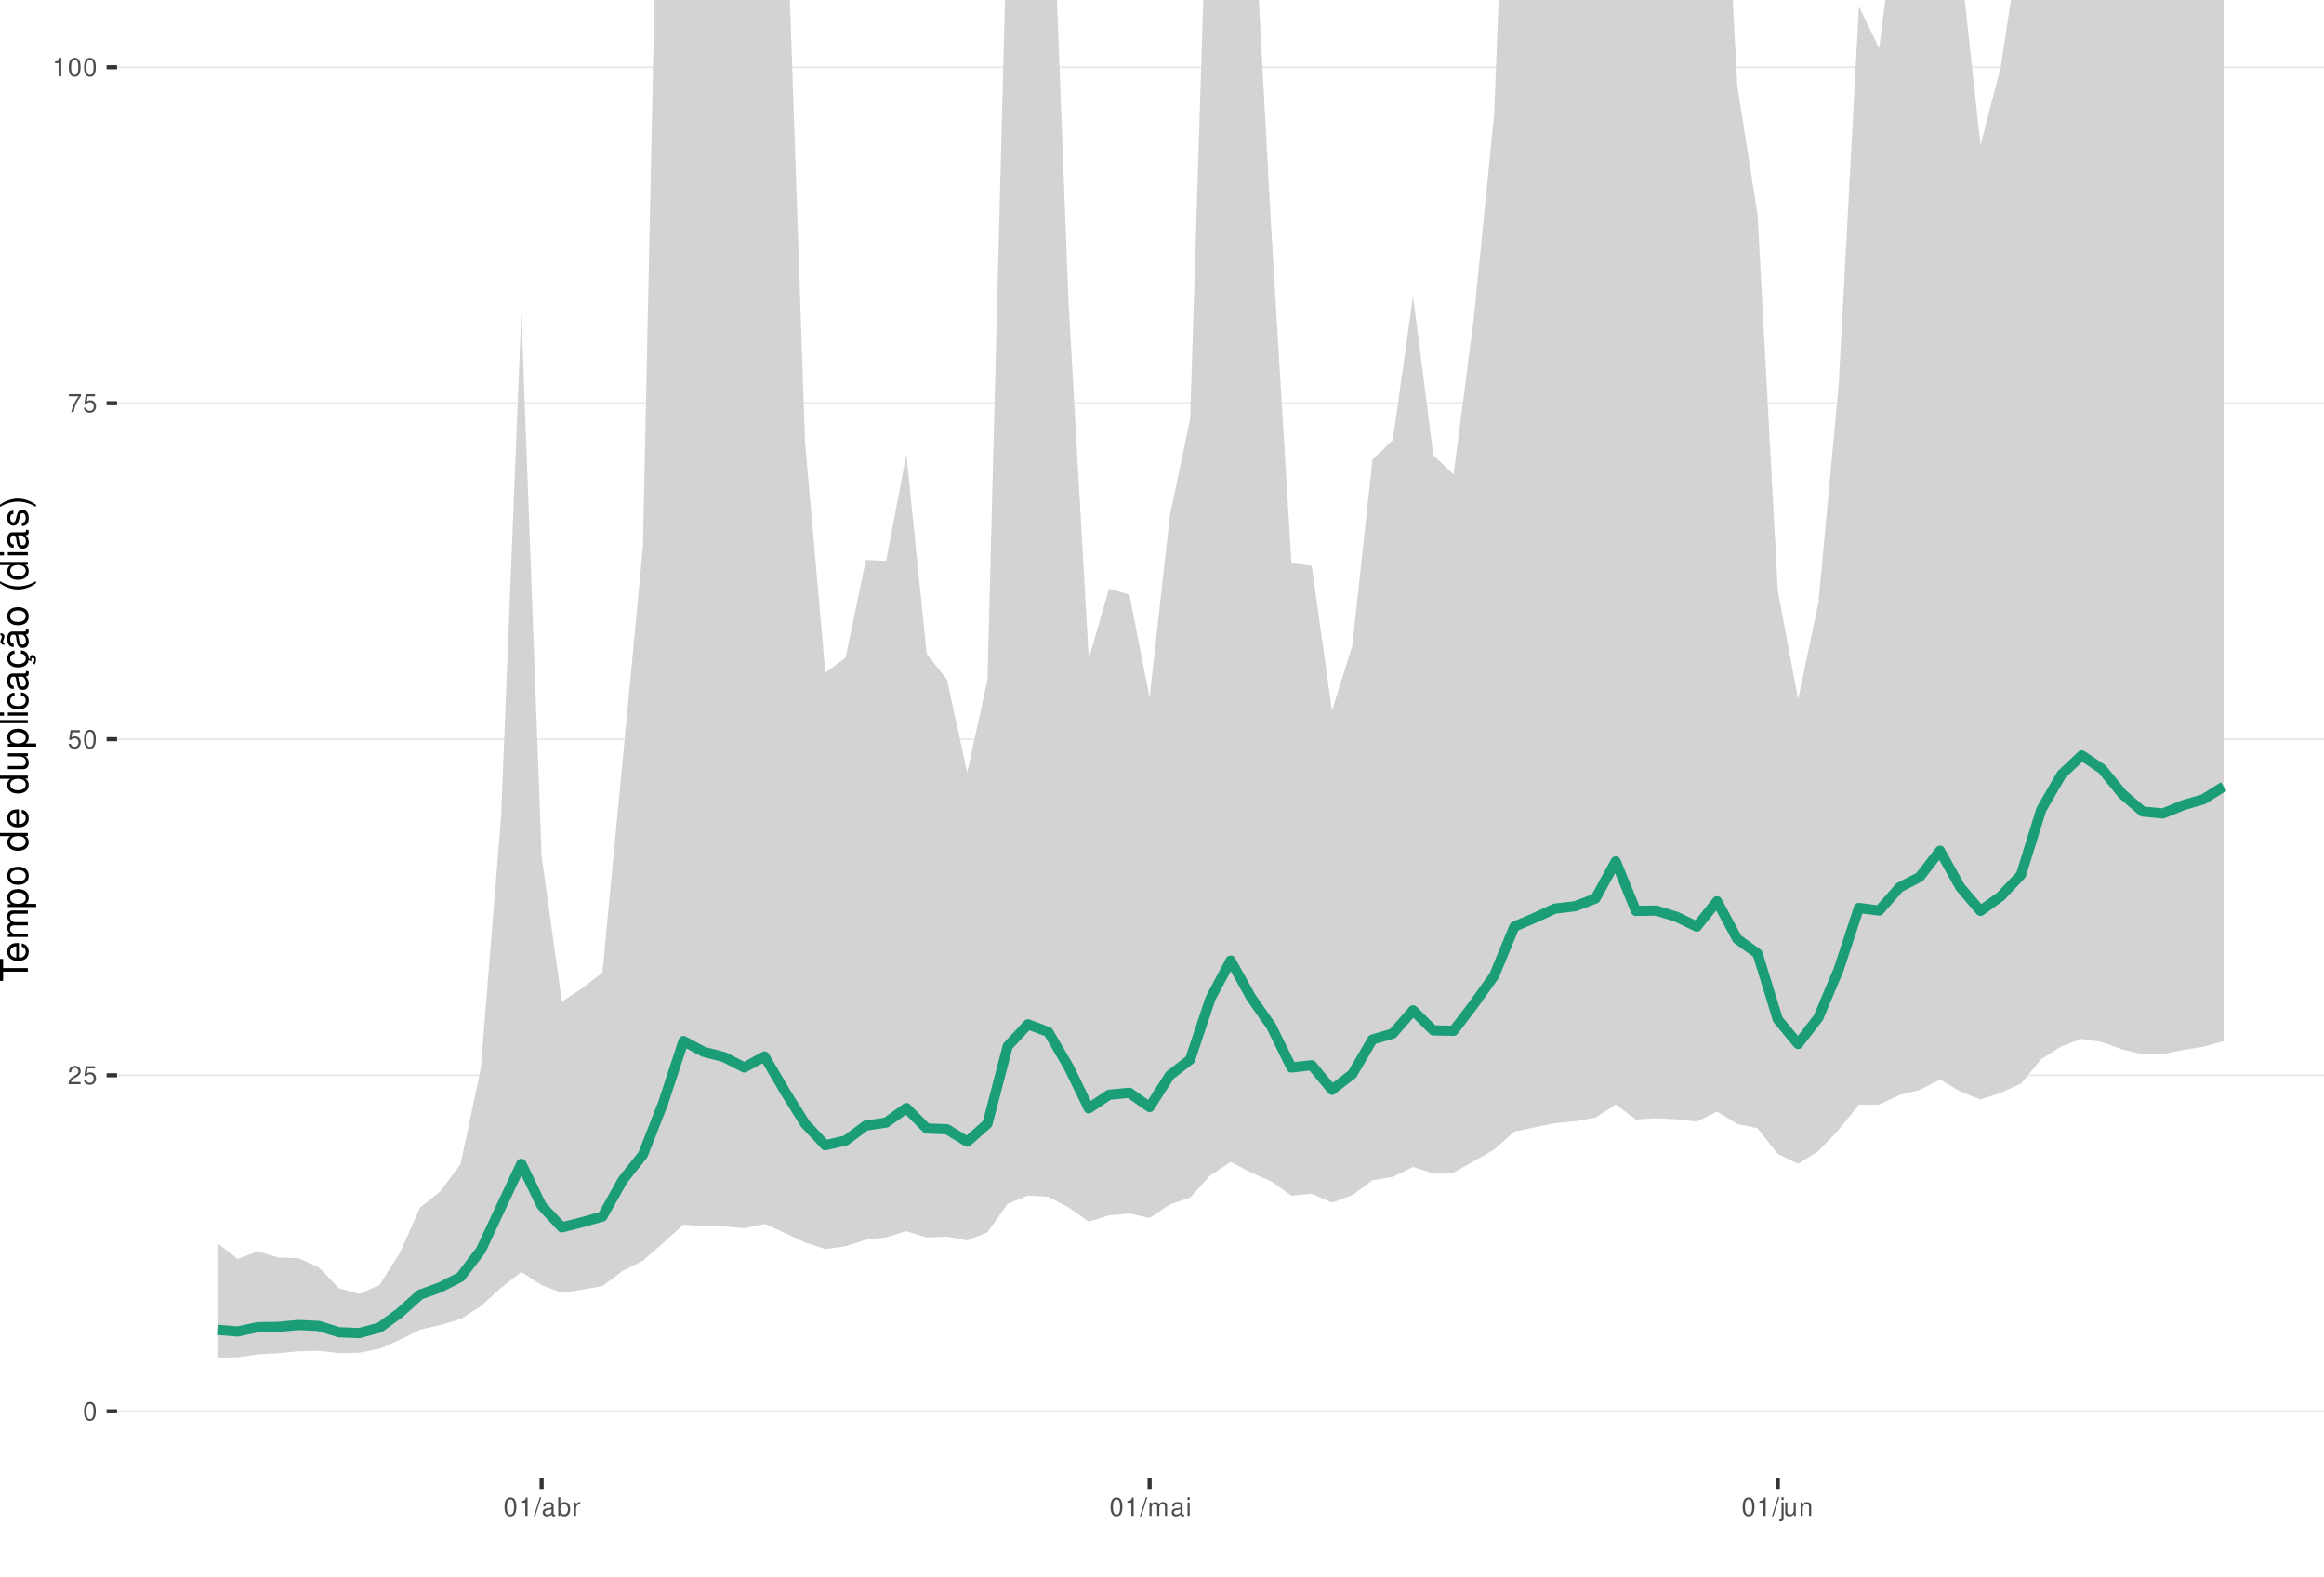
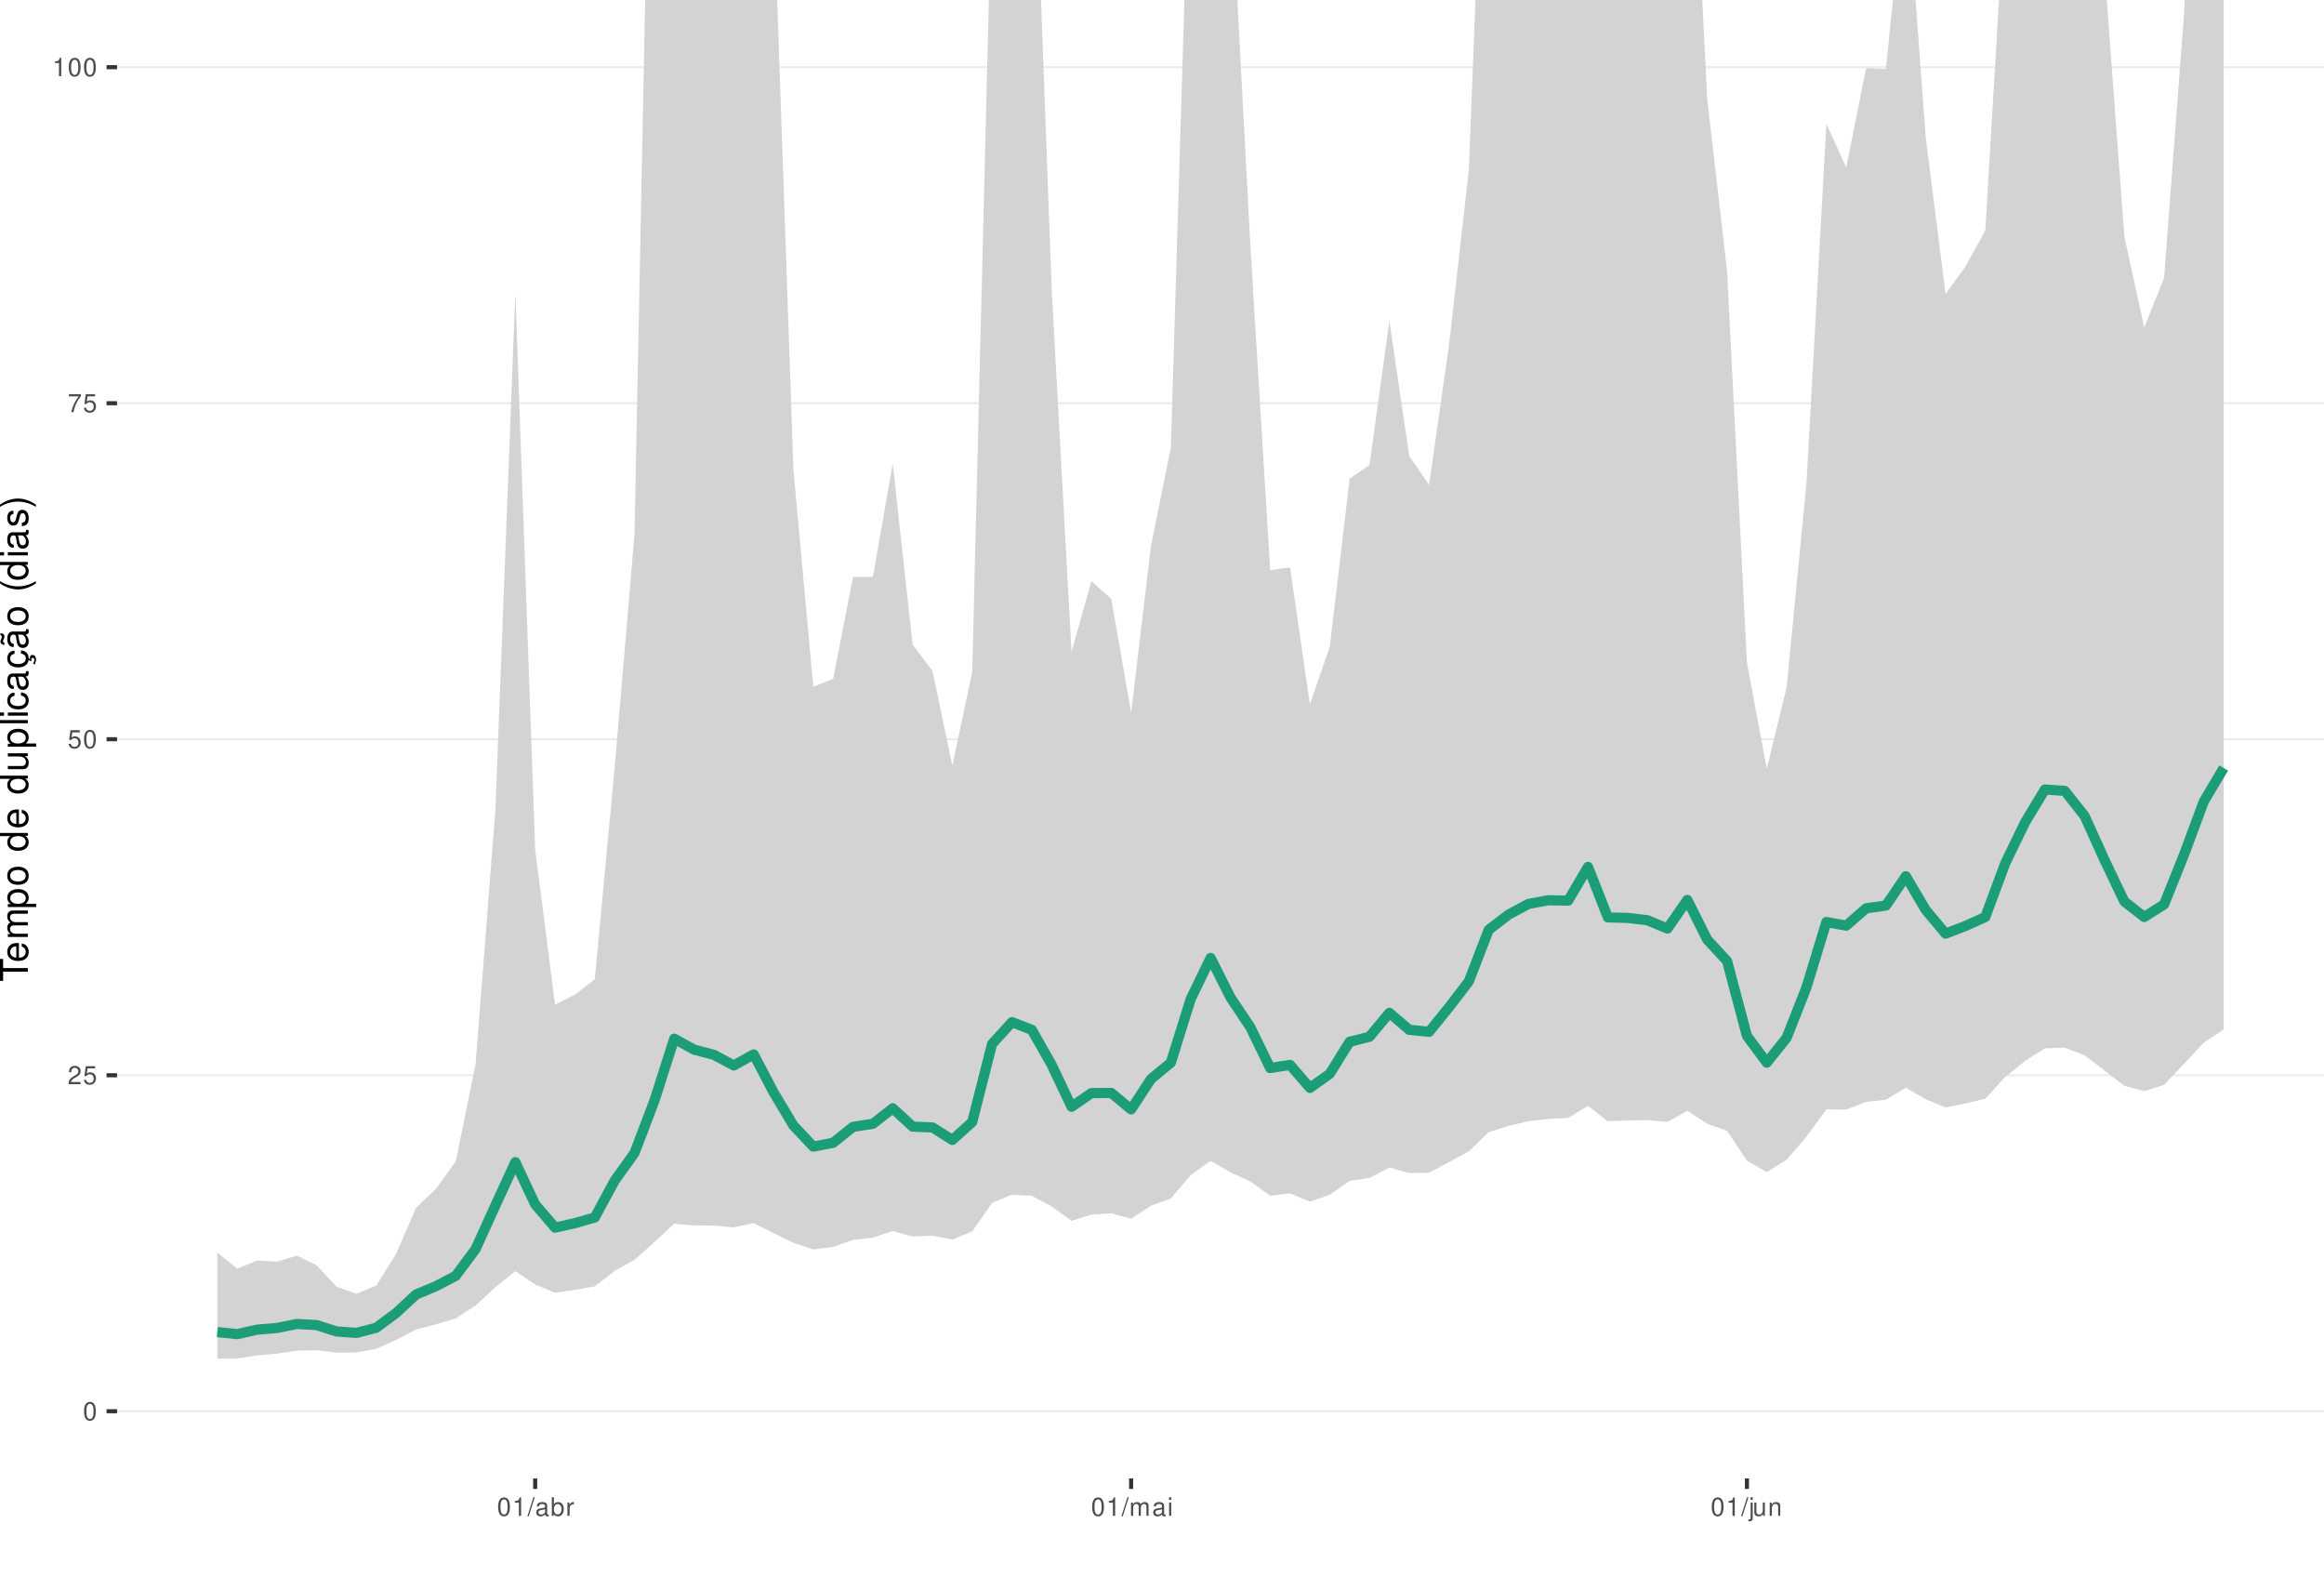
<svg xmlns="http://www.w3.org/2000/svg" xmlns:xlink="http://www.w3.org/1999/xlink" width="609pt" height="413pt" viewBox="0 0 609 413" version="1.1">
  <defs>
    <g>
      <symbol overflow="visible" id="glyph0-0">
        <path style="stroke:none;" d="" />
      </symbol>
      <symbol overflow="visible" id="glyph0-1">
        <path style="stroke:none;" d="M 1.828 -4.812 C 1.391 -4.812 0.984 -4.609 0.75 -4.281 C 0.438 -3.859 0.281 -3.219 0.281 -2.328 C 0.281 -0.703 0.812 0.156 1.828 0.156 C 2.828 0.156 3.375 -0.703 3.375 -2.297 C 3.375 -3.219 3.234 -3.844 2.922 -4.281 C 2.672 -4.625 2.281 -4.812 1.828 -4.812 Z M 1.828 -4.297 C 2.469 -4.297 2.781 -3.641 2.781 -2.344 C 2.781 -0.969 2.469 -0.328 1.812 -0.328 C 1.203 -0.328 0.891 -1 0.891 -2.328 C 0.891 -3.641 1.203 -4.297 1.828 -4.297 Z M 1.828 -4.297 " />
      </symbol>
      <symbol overflow="visible" id="glyph0-2">
        <path style="stroke:none;" d="M 3.375 -0.578 L 0.891 -0.578 C 0.938 -0.984 1.156 -1.234 1.734 -1.578 L 2.406 -1.953 C 3.062 -2.328 3.406 -2.812 3.406 -3.406 C 3.406 -3.812 3.234 -4.188 2.969 -4.438 C 2.688 -4.688 2.344 -4.812 1.891 -4.812 C 1.297 -4.812 0.844 -4.594 0.578 -4.188 C 0.422 -3.938 0.344 -3.641 0.328 -3.141 L 0.922 -3.141 C 0.938 -3.469 0.984 -3.672 1.062 -3.828 C 1.219 -4.125 1.516 -4.297 1.875 -4.297 C 2.406 -4.297 2.797 -3.906 2.797 -3.391 C 2.797 -3.016 2.578 -2.672 2.156 -2.438 L 1.547 -2.078 C 0.562 -1.516 0.281 -1.062 0.219 0 L 3.375 0 Z M 3.375 -0.578 " />
      </symbol>
      <symbol overflow="visible" id="glyph0-3">
        <path style="stroke:none;" d="M 3.172 -4.719 L 0.734 -4.719 L 0.375 -2.156 L 0.922 -2.156 C 1.188 -2.469 1.422 -2.594 1.797 -2.594 C 2.422 -2.594 2.812 -2.156 2.812 -1.453 C 2.812 -0.781 2.422 -0.359 1.781 -0.359 C 1.266 -0.359 0.953 -0.625 0.812 -1.156 L 0.234 -1.156 C 0.312 -0.766 0.375 -0.578 0.516 -0.406 C 0.781 -0.047 1.266 0.156 1.797 0.156 C 2.75 0.156 3.422 -0.547 3.422 -1.531 C 3.422 -2.469 2.797 -3.109 1.891 -3.109 C 1.562 -3.109 1.297 -3.016 1.016 -2.828 L 1.203 -4.141 L 3.172 -4.141 Z M 3.172 -4.719 " />
      </symbol>
      <symbol overflow="visible" id="glyph0-4">
        <path style="stroke:none;" d="M 3.469 -4.719 L 0.312 -4.719 L 0.312 -4.141 L 2.859 -4.141 C 1.734 -2.531 1.266 -1.547 0.922 0 L 1.547 0 C 1.797 -1.516 2.391 -2.812 3.469 -4.234 Z M 3.469 -4.719 " />
      </symbol>
      <symbol overflow="visible" id="glyph0-5">
        <path style="stroke:none;" d="M 1.719 -3.422 L 1.719 0 L 2.312 0 L 2.312 -4.812 L 1.922 -4.812 C 1.719 -4.078 1.578 -3.969 0.672 -3.859 L 0.672 -3.422 Z M 1.719 -3.422 " />
      </symbol>
      <symbol overflow="visible" id="glyph0-6">
        <path style="stroke:none;" d="M 1.531 -4.859 L -0.047 0.141 L 0.312 0.141 L 1.891 -4.859 Z M 1.531 -4.859 " />
      </symbol>
      <symbol overflow="visible" id="glyph0-7">
        <path style="stroke:none;" d="M 3.562 -0.328 C 3.5 -0.312 3.469 -0.312 3.438 -0.312 C 3.25 -0.312 3.141 -0.406 3.141 -0.578 L 3.141 -2.641 C 3.141 -3.25 2.688 -3.594 1.828 -3.594 C 1.312 -3.594 0.906 -3.438 0.672 -3.188 C 0.516 -3 0.453 -2.797 0.438 -2.453 L 0.984 -2.453 C 1.031 -2.875 1.297 -3.078 1.812 -3.078 C 2.312 -3.078 2.594 -2.891 2.594 -2.562 L 2.594 -2.406 C 2.578 -2.172 2.469 -2.078 2.016 -2.031 C 1.219 -1.922 1.109 -1.891 0.891 -1.812 C 0.484 -1.641 0.281 -1.328 0.281 -0.875 C 0.281 -0.25 0.719 0.156 1.422 0.156 C 1.859 0.156 2.219 0 2.609 -0.359 C 2.656 0 2.828 0.156 3.188 0.156 C 3.297 0.156 3.375 0.141 3.562 0.094 Z M 2.594 -1.094 C 2.594 -0.906 2.531 -0.797 2.375 -0.641 C 2.141 -0.438 1.875 -0.328 1.547 -0.328 C 1.109 -0.328 0.859 -0.547 0.859 -0.891 C 0.859 -1.266 1.094 -1.438 1.703 -1.531 C 2.297 -1.609 2.406 -1.641 2.594 -1.719 Z M 2.594 -1.094 " />
      </symbol>
      <symbol overflow="visible" id="glyph0-8">
        <path style="stroke:none;" d="M 0.359 -4.859 L 0.359 0 L 0.859 0 L 0.859 -0.453 C 1.125 -0.047 1.484 0.156 1.969 0.156 C 2.875 0.156 3.484 -0.594 3.484 -1.75 C 3.484 -2.891 2.922 -3.594 1.984 -3.594 C 1.516 -3.594 1.172 -3.406 0.906 -3.016 L 0.906 -4.859 Z M 1.891 -3.062 C 2.5 -3.062 2.906 -2.531 2.906 -1.703 C 2.906 -0.906 2.484 -0.359 1.891 -0.359 C 1.297 -0.359 0.906 -0.906 0.906 -1.719 C 0.906 -2.531 1.297 -3.062 1.891 -3.062 Z M 1.891 -3.062 " />
      </symbol>
      <symbol overflow="visible" id="glyph0-9">
        <path style="stroke:none;" d="M 0.453 -3.484 L 0.453 0 L 1.016 0 L 1.016 -1.812 C 1.031 -2.656 1.375 -3.016 2.141 -3 L 2.141 -3.562 C 2.047 -3.578 1.984 -3.594 1.922 -3.594 C 1.562 -3.594 1.297 -3.375 0.969 -2.859 L 0.969 -3.484 Z M 0.453 -3.484 " />
      </symbol>
      <symbol overflow="visible" id="glyph0-10">
        <path style="stroke:none;" d="M 0.469 -3.484 L 0.469 0 L 1.031 0 L 1.031 -2.188 C 1.031 -2.703 1.391 -3.109 1.844 -3.109 C 2.25 -3.109 2.484 -2.844 2.484 -2.406 L 2.484 0 L 3.047 0 L 3.047 -2.188 C 3.047 -2.703 3.422 -3.109 3.875 -3.109 C 4.266 -3.109 4.516 -2.844 4.516 -2.406 L 4.516 0 L 5.078 0 L 5.078 -2.609 C 5.078 -3.234 4.719 -3.594 4.062 -3.594 C 3.594 -3.594 3.312 -3.453 2.984 -3.062 C 2.781 -3.422 2.5 -3.594 2.047 -3.594 C 1.578 -3.594 1.266 -3.422 0.984 -3 L 0.984 -3.484 Z M 0.469 -3.484 " />
      </symbol>
      <symbol overflow="visible" id="glyph0-11">
        <path style="stroke:none;" d="M 1 -3.484 L 0.453 -3.484 L 0.453 0 L 1 0 Z M 1 -4.859 L 0.438 -4.859 L 0.438 -4.156 L 1 -4.156 Z M 1 -4.859 " />
      </symbol>
      <symbol overflow="visible" id="glyph0-12">
        <path style="stroke:none;" d="M 0.469 -3.484 L 0.469 0.5 C 0.469 0.859 0.359 0.969 0.016 0.969 C -0.031 0.969 -0.047 0.969 -0.125 0.953 L -0.125 1.438 C -0.047 1.438 -0.016 1.453 0.062 1.453 C 0.688 1.453 1.016 1.203 1.016 0.719 L 1.016 -3.484 Z M 1.016 -4.859 L 0.469 -4.859 L 0.469 -4.156 L 1.016 -4.156 Z M 1.016 -4.859 " />
      </symbol>
      <symbol overflow="visible" id="glyph0-13">
        <path style="stroke:none;" d="M 3.203 0 L 3.203 -3.484 L 2.656 -3.484 L 2.656 -1.516 C 2.656 -0.797 2.281 -0.328 1.703 -0.328 C 1.266 -0.328 0.984 -0.594 0.984 -1.016 L 0.984 -3.484 L 0.438 -3.484 L 0.438 -0.797 C 0.438 -0.219 0.859 0.156 1.547 0.156 C 2.062 0.156 2.391 -0.031 2.703 -0.484 L 2.703 0 Z M 3.203 0 " />
      </symbol>
      <symbol overflow="visible" id="glyph0-14">
        <path style="stroke:none;" d="M 0.469 -3.484 L 0.469 0 L 1.031 0 L 1.031 -1.922 C 1.031 -2.641 1.391 -3.109 1.969 -3.109 C 2.406 -3.109 2.688 -2.828 2.688 -2.422 L 2.688 0 L 3.234 0 L 3.234 -2.641 C 3.234 -3.219 2.812 -3.594 2.141 -3.594 C 1.625 -3.594 1.281 -3.391 0.984 -2.906 L 0.984 -3.484 Z M 0.469 -3.484 " />
      </symbol>
      <symbol overflow="visible" id="glyph1-0">
        <path style="stroke:none;" d="" />
      </symbol>
      <symbol overflow="visible" id="glyph1-1">
        <path style="stroke:none;" d="M -6.469 -3.547 L -6.469 -5.938 L -7.297 -5.938 L -7.297 -0.203 L -6.469 -0.203 L -6.469 -2.609 L 0 -2.609 L 0 -3.547 Z M -6.469 -3.547 " />
      </symbol>
      <symbol overflow="visible" id="glyph1-2">
        <path style="stroke:none;" d="M -2.344 -5.125 C -3.141 -5.125 -3.625 -5.062 -4.016 -4.922 C -4.875 -4.578 -5.391 -3.781 -5.391 -2.797 C -5.391 -1.344 -4.281 -0.406 -2.547 -0.406 C -0.812 -0.406 0.234 -1.297 0.234 -2.781 C 0.234 -3.984 -0.453 -4.812 -1.594 -5.016 L -1.594 -4.188 C -0.906 -3.953 -0.547 -3.484 -0.547 -2.812 C -0.547 -2.281 -0.781 -1.828 -1.219 -1.547 C -1.516 -1.344 -1.812 -1.281 -2.344 -1.266 Z M -3.016 -1.297 C -3.984 -1.359 -4.625 -1.953 -4.625 -2.797 C -4.625 -3.641 -3.953 -4.234 -3.016 -4.234 Z M -3.016 -1.297 " />
      </symbol>
      <symbol overflow="visible" id="glyph1-3">
        <path style="stroke:none;" d="M -5.234 -0.703 L 0 -0.703 L 0 -1.547 L -3.297 -1.547 C -4.047 -1.547 -4.656 -2.094 -4.656 -2.766 C -4.656 -3.391 -4.281 -3.734 -3.609 -3.734 L 0 -3.734 L 0 -4.578 L -3.297 -4.578 C -4.047 -4.578 -4.656 -5.125 -4.656 -5.812 C -4.656 -6.422 -4.266 -6.781 -3.609 -6.781 L 0 -6.781 L 0 -7.625 L -3.938 -7.625 C -4.875 -7.625 -5.391 -7.078 -5.391 -6.094 C -5.391 -5.406 -5.188 -4.984 -4.594 -4.484 C -5.156 -4.188 -5.391 -3.766 -5.391 -3.078 C -5.391 -2.375 -5.125 -1.906 -4.5 -1.469 L -5.234 -1.469 Z M -5.234 -0.703 " />
      </symbol>
      <symbol overflow="visible" id="glyph1-4">
        <path style="stroke:none;" d="M 2.188 -0.547 L 2.188 -1.375 L -0.547 -1.375 C -0.016 -1.812 0.234 -2.312 0.234 -2.984 C 0.234 -4.344 -0.859 -5.234 -2.531 -5.234 C -4.297 -5.234 -5.391 -4.375 -5.391 -2.984 C -5.391 -2.266 -5.062 -1.703 -4.453 -1.312 L -5.234 -1.312 L -5.234 -0.547 Z M -4.609 -2.844 C -4.609 -3.766 -3.797 -4.359 -2.547 -4.359 C -1.359 -4.359 -0.547 -3.75 -0.547 -2.844 C -0.547 -1.953 -1.344 -1.375 -2.578 -1.375 C -3.812 -1.375 -4.609 -1.953 -4.609 -2.844 Z M -4.609 -2.844 " />
      </symbol>
      <symbol overflow="visible" id="glyph1-5">
        <path style="stroke:none;" d="M -5.391 -2.719 C -5.391 -1.234 -4.344 -0.359 -2.578 -0.359 C -0.812 -0.359 0.234 -1.234 0.234 -2.734 C 0.234 -4.203 -0.812 -5.094 -2.547 -5.094 C -4.359 -5.094 -5.391 -4.234 -5.391 -2.719 Z M -4.625 -2.734 C -4.625 -3.672 -3.844 -4.234 -2.547 -4.234 C -1.312 -4.234 -0.547 -3.656 -0.547 -2.734 C -0.547 -1.797 -1.312 -1.234 -2.578 -1.234 C -3.844 -1.234 -4.625 -1.797 -4.625 -2.734 Z M -4.625 -2.734 " />
      </symbol>
      <symbol overflow="visible" id="glyph1-6">
        <path style="stroke:none;" d="" />
      </symbol>
      <symbol overflow="visible" id="glyph1-7">
        <path style="stroke:none;" d="M -7.297 -4.953 L -7.297 -4.125 L -4.578 -4.125 C -5.109 -3.766 -5.391 -3.203 -5.391 -2.516 C -5.391 -1.156 -4.297 -0.266 -2.625 -0.266 C -0.859 -0.266 0.234 -1.125 0.234 -2.547 C 0.234 -3.266 -0.047 -3.766 -0.688 -4.203 L 0 -4.203 L 0 -4.953 Z M -4.609 -2.656 C -4.609 -3.547 -3.812 -4.125 -2.562 -4.125 C -1.344 -4.125 -0.547 -3.547 -0.547 -2.656 C -0.547 -1.734 -1.359 -1.125 -2.578 -1.125 C -3.797 -1.125 -4.609 -1.734 -4.609 -2.656 Z M -4.609 -2.656 " />
      </symbol>
      <symbol overflow="visible" id="glyph1-8">
        <path style="stroke:none;" d="M 0 -4.812 L -5.234 -4.812 L -5.234 -3.984 L -2.266 -3.984 C -1.203 -3.984 -0.5 -3.438 -0.5 -2.562 C -0.5 -1.906 -0.906 -1.484 -1.531 -1.484 L -5.234 -1.484 L -5.234 -0.656 L -1.203 -0.656 C -0.328 -0.656 0.234 -1.297 0.234 -2.312 C 0.234 -3.094 -0.047 -3.578 -0.734 -4.062 L 0 -4.062 Z M 0 -4.812 " />
      </symbol>
      <symbol overflow="visible" id="glyph1-9">
        <path style="stroke:none;" d="M -7.297 -1.516 L -7.297 -0.688 L 0 -0.688 L 0 -1.516 Z M -7.297 -1.516 " />
      </symbol>
      <symbol overflow="visible" id="glyph1-10">
        <path style="stroke:none;" d="M -5.234 -1.5 L -5.234 -0.672 L 0 -0.672 L 0 -1.5 Z M -7.297 -1.5 L -7.297 -0.656 L -6.234 -0.656 L -6.234 -1.5 Z M -7.297 -1.5 " />
      </symbol>
      <symbol overflow="visible" id="glyph1-11">
        <path style="stroke:none;" d="M -3.484 -4.703 C -3.984 -4.672 -4.312 -4.562 -4.609 -4.359 C -5.094 -4 -5.391 -3.375 -5.391 -2.641 C -5.391 -1.219 -4.266 -0.312 -2.531 -0.312 C -0.844 -0.312 0.234 -1.203 0.234 -2.625 C 0.234 -3.875 -0.516 -4.672 -1.797 -4.766 L -1.797 -3.938 C -0.953 -3.797 -0.547 -3.359 -0.547 -2.656 C -0.547 -1.734 -1.297 -1.188 -2.531 -1.188 C -3.844 -1.188 -4.625 -1.719 -4.625 -2.625 C -4.625 -3.328 -4.203 -3.766 -3.484 -3.875 Z M -3.484 -4.703 " />
      </symbol>
      <symbol overflow="visible" id="glyph1-12">
        <path style="stroke:none;" d="M -0.484 -5.344 C -0.469 -5.266 -0.469 -5.219 -0.469 -5.172 C -0.469 -4.875 -0.625 -4.719 -0.875 -4.719 L -3.953 -4.719 C -4.891 -4.719 -5.391 -4.047 -5.391 -2.75 C -5.391 -1.984 -5.172 -1.375 -4.781 -1.016 C -4.516 -0.766 -4.203 -0.672 -3.688 -0.656 L -3.688 -1.484 C -4.328 -1.562 -4.625 -1.938 -4.625 -2.719 C -4.625 -3.484 -4.344 -3.891 -3.844 -3.891 L -3.625 -3.891 C -3.266 -3.875 -3.125 -3.703 -3.047 -3.016 C -2.891 -1.844 -2.844 -1.656 -2.719 -1.344 C -2.453 -0.734 -2 -0.422 -1.312 -0.422 C -0.375 -0.422 0.234 -1.078 0.234 -2.141 C 0.234 -2.797 0 -3.328 -0.547 -3.922 C 0 -3.984 0.234 -4.234 0.234 -4.781 C 0.234 -4.953 0.203 -5.062 0.141 -5.344 Z M -1.656 -3.891 C -1.375 -3.891 -1.203 -3.812 -0.969 -3.562 C -0.656 -3.219 -0.5 -2.812 -0.5 -2.312 C -0.5 -1.672 -0.812 -1.297 -1.344 -1.297 C -1.891 -1.297 -2.172 -1.656 -2.297 -2.547 C -2.422 -3.438 -2.453 -3.609 -2.594 -3.891 Z M -1.656 -3.891 " />
      </symbol>
      <symbol overflow="visible" id="glyph1-13">
        <path style="stroke:none;" d="M 0.234 -2.641 C 0.234 -3.875 -0.547 -4.703 -1.797 -4.766 L -1.797 -3.938 C -0.953 -3.797 -0.531 -3.359 -0.531 -2.656 C -0.531 -1.734 -1.281 -1.188 -2.516 -1.188 C -3.844 -1.188 -4.625 -1.719 -4.625 -2.625 C -4.625 -3.328 -4.203 -3.766 -3.484 -3.875 L -3.484 -4.703 C -3.984 -4.672 -4.312 -4.562 -4.609 -4.359 C -5.094 -4 -5.391 -3.375 -5.391 -2.641 C -5.391 -1.219 -4.266 -0.312 -2.531 -0.312 C -1.469 -0.312 -0.625 -0.672 -0.156 -1.312 C 0.047 -1.594 0.125 -1.812 0.203 -2.25 L 0.922 -1.938 L 0.984 -2.062 C 0.938 -2.188 0.906 -2.25 0.906 -2.375 C 0.906 -2.656 1.047 -2.828 1.281 -2.828 C 1.547 -2.828 1.734 -2.594 1.734 -2.297 C 1.734 -2.031 1.672 -1.844 1.438 -1.406 L 1.406 -1.312 L 1.812 -1.094 C 2.078 -1.75 2.141 -1.953 2.141 -2.344 C 2.141 -3.109 1.781 -3.578 1.203 -3.578 C 0.781 -3.578 0.547 -3.297 0.547 -2.797 C 0.547 -2.703 0.547 -2.641 0.562 -2.516 Z M 0.234 -2.641 " />
      </symbol>
      <symbol overflow="visible" id="glyph1-14">
        <path style="stroke:none;" d="M -0.484 -5.344 C -0.469 -5.266 -0.469 -5.219 -0.469 -5.172 C -0.469 -4.875 -0.625 -4.719 -0.875 -4.719 L -3.953 -4.719 C -4.891 -4.719 -5.391 -4.047 -5.391 -2.75 C -5.391 -1.984 -5.172 -1.375 -4.781 -1.016 C -4.516 -0.766 -4.203 -0.672 -3.688 -0.656 L -3.688 -1.484 C -4.328 -1.562 -4.625 -1.938 -4.625 -2.719 C -4.625 -3.484 -4.344 -3.891 -3.844 -3.891 L -3.625 -3.891 C -3.266 -3.875 -3.125 -3.703 -3.047 -3.016 C -2.891 -1.844 -2.844 -1.656 -2.719 -1.344 C -2.453 -0.734 -2 -0.422 -1.312 -0.422 C -0.375 -0.422 0.234 -1.078 0.234 -2.141 C 0.234 -2.797 0 -3.328 -0.547 -3.922 C 0 -3.984 0.234 -4.234 0.234 -4.781 C 0.234 -4.953 0.203 -5.062 0.141 -5.344 Z M -1.656 -3.891 C -1.375 -3.891 -1.203 -3.812 -0.969 -3.562 C -0.656 -3.219 -0.5 -2.812 -0.5 -2.312 C -0.5 -1.672 -0.812 -1.297 -1.344 -1.297 C -1.891 -1.297 -2.172 -1.656 -2.297 -2.547 C -2.422 -3.438 -2.453 -3.609 -2.594 -3.891 Z M -7.172 -3.75 C -6.922 -3.672 -6.812 -3.547 -6.812 -3.375 C -6.812 -3.25 -6.875 -2.984 -6.984 -2.734 C -7.156 -2.312 -7.172 -2.25 -7.172 -2.047 C -7.172 -1.594 -6.797 -1.297 -6.141 -1.188 L -6.141 -1.766 C -6.375 -1.812 -6.5 -1.938 -6.5 -2.094 C -6.5 -2.203 -6.469 -2.344 -6.375 -2.578 C -6.156 -3.156 -6.125 -3.234 -6.125 -3.438 C -6.125 -3.922 -6.484 -4.219 -7.172 -4.312 Z M -7.172 -3.75 " />
      </symbol>
      <symbol overflow="visible" id="glyph1-15">
        <path style="stroke:none;" d="M -7.297 -2.359 C -5.984 -1.359 -4.156 -0.734 -2.594 -0.734 C -1.016 -0.734 0.812 -1.359 2.125 -2.359 L 2.125 -2.906 C 0.688 -2.031 -0.984 -1.547 -2.594 -1.547 C -4.188 -1.547 -5.875 -2.031 -7.297 -2.906 Z M -7.297 -2.359 " />
      </symbol>
      <symbol overflow="visible" id="glyph1-16">
        <path style="stroke:none;" d="M -3.781 -4.375 C -4.812 -4.375 -5.391 -3.688 -5.391 -2.484 C -5.391 -1.266 -4.766 -0.469 -3.797 -0.469 C -2.969 -0.469 -2.578 -0.891 -2.281 -2.125 L -2.094 -2.906 C -1.953 -3.484 -1.734 -3.719 -1.375 -3.719 C -0.875 -3.719 -0.547 -3.234 -0.547 -2.5 C -0.547 -2.047 -0.672 -1.672 -0.891 -1.453 C -1.047 -1.328 -1.188 -1.266 -1.562 -1.219 L -1.562 -0.344 C -0.344 -0.375 0.234 -1.062 0.234 -2.438 C 0.234 -3.75 -0.422 -4.594 -1.438 -4.594 C -2.203 -4.594 -2.641 -4.156 -2.891 -3.109 L -3.078 -2.312 C -3.234 -1.625 -3.453 -1.344 -3.828 -1.344 C -4.312 -1.344 -4.625 -1.766 -4.625 -2.453 C -4.625 -3.125 -4.328 -3.484 -3.781 -3.5 Z M -3.781 -4.375 " />
      </symbol>
      <symbol overflow="visible" id="glyph1-17">
        <path style="stroke:none;" d="M 2.125 -0.938 C 0.812 -1.938 -1.016 -2.562 -2.578 -2.562 C -4.156 -2.562 -5.984 -1.938 -7.297 -0.938 L -7.297 -0.375 C -5.859 -1.266 -4.188 -1.75 -2.578 -1.75 C -0.984 -1.75 0.703 -1.266 2.125 -0.375 Z M 2.125 -0.938 " />
      </symbol>
    </g>
    <clipPath id="clip1">
      <path d="M 30.672 0 L 609 0 L 609 387.328 L 30.672 387.328 Z M 30.672 0 " />
    </clipPath>
    <clipPath id="clip2">
      <path d="M 30.672 369 L 609 369 L 609 370 L 30.672 370 Z M 30.672 369 " />
    </clipPath>
    <clipPath id="clip3">
      <path d="M 30.672 281 L 609 281 L 609 282 L 30.672 282 Z M 30.672 281 " />
    </clipPath>
    <clipPath id="clip4">
      <path d="M 30.672 193 L 609 193 L 609 194 L 30.672 194 Z M 30.672 193 " />
    </clipPath>
    <clipPath id="clip5">
      <path d="M 30.672 105 L 609 105 L 609 106 L 30.672 106 Z M 30.672 105 " />
    </clipPath>
    <clipPath id="clip6">
      <path d="M 30.672 17 L 609 17 L 609 18 L 30.672 18 Z M 30.672 17 " />
    </clipPath>
  </defs>
  <g id="surface36">
    <rect x="0" y="0" width="609" height="413" style="fill:rgb(100%,100%,100%);fill-opacity:1;stroke:none;" />
    <rect x="0" y="0" width="609" height="413" style="fill:rgb(100%,100%,100%);fill-opacity:1;stroke:none;" />
    <path style="fill:none;stroke-width:1.067;stroke-linecap:round;stroke-linejoin:round;stroke:rgb(100%,100%,100%);stroke-opacity:1;stroke-miterlimit:10;" d="M 0 413 L 609 413 L 609 0 L 0 0 Z M 0 413 " />
    <g clip-path="url(#clip1)" clip-rule="nonzero">
      <path style=" stroke:none;fill-rule:nonzero;fill:rgb(100%,100%,100%);fill-opacity:1;" d="M 30.672 387.328 L 609 387.328 L 609 0 L 30.672 0 Z M 30.672 387.328 " />
    </g>
    <g clip-path="url(#clip2)" clip-rule="nonzero">
      <path style="fill:none;stroke-width:0.533;stroke-linecap:butt;stroke-linejoin:round;stroke:rgb(92.157%,92.157%,92.157%);stroke-opacity:1;stroke-miterlimit:10;" d="M 30.672 369.723 L 609 369.723 " />
    </g>
    <g clip-path="url(#clip3)" clip-rule="nonzero">
      <path style="fill:none;stroke-width:0.533;stroke-linecap:butt;stroke-linejoin:round;stroke:rgb(92.157%,92.157%,92.157%);stroke-opacity:1;stroke-miterlimit:10;" d="M 30.672 281.695 L 609 281.695 " />
    </g>
    <g clip-path="url(#clip4)" clip-rule="nonzero">
      <path style="fill:none;stroke-width:0.533;stroke-linecap:butt;stroke-linejoin:round;stroke:rgb(92.157%,92.157%,92.157%);stroke-opacity:1;stroke-miterlimit:10;" d="M 30.672 193.664 L 609 193.664 " />
    </g>
    <g clip-path="url(#clip5)" clip-rule="nonzero">
      <path style="fill:none;stroke-width:0.533;stroke-linecap:butt;stroke-linejoin:round;stroke:rgb(92.157%,92.157%,92.157%);stroke-opacity:1;stroke-miterlimit:10;" d="M 30.672 105.637 L 609 105.637 " />
    </g>
    <g clip-path="url(#clip6)" clip-rule="nonzero">
      <path style="fill:none;stroke-width:0.533;stroke-linecap:butt;stroke-linejoin:round;stroke:rgb(92.157%,92.157%,92.157%);stroke-opacity:1;stroke-miterlimit:10;" d="M 30.672 17.605 L 609 17.605 " />
    </g>
-     <path style=" stroke:none;fill-rule:nonzero;fill:rgb(82.745%,82.745%,82.745%);fill-opacity:1;" d="M 56.957 325.688 L 62.27 329.797 L 67.582 327.828 L 72.891 329.445 L 78.203 329.617 L 83.512 332.004 L 88.824 337.48 L 94.133 338.977 L 99.445 336.66 L 104.754 328.277 L 110.066 316.352 L 115.375 312.152 L 120.688 304.977 L 125.996 279.844 L 131.309 213.918 L 136.617 81.754 L 141.93 224.332 L 147.238 262.422 L 152.551 258.875 L 157.859 254.82 L 163.172 199.074 L 168.48 143.27 L 171.488 0 L 206.992 0 L 210.969 116 L 216.277 176.207 L 221.59 172.289 L 226.898 146.699 L 232.211 146.945 L 237.52 119.027 L 242.832 171.309 L 248.141 178.023 L 253.453 202.367 L 258.762 178.102 L 263.348 0 L 276.969 0 L 280.004 79.078 L 285.316 172.582 L 290.629 154.238 L 295.938 155.762 L 301.25 182.684 L 306.559 135.094 L 311.871 109.77 L 315.316 0 L 329.867 0 L 333.113 59.672 L 338.422 147.535 L 343.734 148.223 L 349.043 186.203 L 354.355 169.246 L 359.664 120.406 L 364.977 115.281 L 370.285 77.484 L 375.598 119.242 L 380.906 124.324 L 386.219 83.219 L 391.527 29.914 L 392.715 0 L 454.074 0 L 455.258 22.484 L 460.566 56.246 L 465.879 154.816 L 471.188 183.164 L 476.5 158.031 L 481.809 101.074 L 487.121 1.637 L 492.43 12.664 L 494.039 0 L 514.852 0 L 518.984 37.973 L 524.297 17.555 L 526.953 0 L 582.711 0 L 582.711 272.742 L 577.402 274.215 L 572.09 275.062 L 566.781 276.129 L 561.469 276.234 L 556.16 274.934 L 550.848 273.027 L 545.539 272.16 L 540.227 274.094 L 534.918 277.473 L 529.605 283.887 L 524.297 286.293 L 518.984 288.047 L 513.676 285.965 L 508.363 282.82 L 503.051 285.566 L 497.742 286.863 L 492.43 289.379 L 487.121 289.41 L 481.809 295.996 L 476.5 301.578 L 471.188 304.902 L 465.879 302.316 L 460.566 295.602 L 455.258 294.461 L 449.945 291.215 L 444.637 293.844 L 439.324 293.238 L 434.016 292.965 L 428.703 293.285 L 423.395 289.371 L 418.082 292.789 L 412.773 293.75 L 407.461 294.242 L 402.152 295.348 L 396.84 296.422 L 391.527 301.18 L 386.219 304.215 L 380.906 307.191 L 375.598 307.43 L 370.285 305.703 L 364.977 308.324 L 359.664 309.207 L 354.355 313.113 L 349.043 315.078 L 343.734 312.742 L 338.422 313.254 L 333.113 309.484 L 327.801 307.172 L 322.492 304.41 L 317.18 307.902 L 311.871 313.746 L 306.559 315.555 L 301.25 319.094 L 295.938 317.91 L 290.629 318.391 L 285.316 320.059 L 280.004 316.301 L 274.695 313.539 L 269.383 313.238 L 264.074 315.371 L 258.762 322.859 L 253.453 324.969 L 248.141 323.973 L 242.832 324.195 L 237.52 322.539 L 232.211 324.184 L 226.898 324.762 L 221.59 326.508 L 216.277 327.238 L 210.969 325.496 L 205.656 323.008 L 200.348 320.66 L 195.035 321.773 L 189.727 321.309 L 184.414 321.258 L 179.105 320.828 L 173.793 325.617 L 168.48 330.277 L 163.172 332.941 L 157.859 336.949 L 152.551 337.848 L 147.238 338.676 L 141.93 336.691 L 136.617 333.215 L 131.309 337.391 L 125.996 342.188 L 120.688 345.555 L 115.375 347.113 L 110.066 348.336 L 104.754 351.016 L 99.445 353.359 L 94.133 354.379 L 88.824 354.484 L 83.512 353.871 L 78.203 354.008 L 72.891 354.512 L 67.582 354.809 L 62.27 355.586 L 56.957 355.68 Z M 56.957 325.688 " />
-     <path style="fill:none;stroke-width:2.667;stroke-linecap:butt;stroke-linejoin:round;stroke:rgb(10.588%,61.961%,46.667%);stroke-opacity:1;stroke-miterlimit:10;" d="M 56.957 348.395 L 62.27 348.816 L 67.582 347.699 L 72.891 347.617 L 78.203 347.117 L 83.512 347.379 L 88.824 349.012 L 94.133 349.238 L 99.445 347.816 L 104.754 343.93 L 110.066 339.168 L 115.375 337.242 L 120.688 334.512 L 125.996 327.547 L 131.309 316.152 L 136.617 304.898 L 141.93 315.871 L 147.238 321.547 L 152.551 320.195 L 157.859 318.707 L 163.172 309.184 L 168.48 302.516 L 173.793 288.922 L 179.105 272.738 L 184.414 275.57 L 189.727 276.922 L 195.035 279.66 L 200.348 276.766 L 205.656 285.859 L 210.969 294.379 L 216.277 300.035 L 221.59 298.801 L 226.898 294.871 L 232.211 294.086 L 237.52 290.289 L 242.832 295.648 L 248.141 295.84 L 253.453 299.09 L 258.762 294.398 L 264.074 274.066 L 269.383 268.359 L 274.695 270.352 L 280.004 279.453 L 285.316 290.371 L 290.629 286.801 L 295.938 286.285 L 301.25 290.027 L 306.559 281.695 L 311.871 277.594 L 317.18 261.633 L 322.492 251.648 L 327.801 261.246 L 333.113 268.836 L 338.422 279.66 L 343.734 279.07 L 349.043 285.5 L 354.355 281.426 L 359.664 272.324 L 364.977 270.785 L 370.285 264.684 L 375.598 269.938 L 380.906 270.047 L 386.219 263.078 L 391.527 255.641 L 396.84 242.75 L 402.152 240.477 L 407.461 238.035 L 412.773 237.418 L 418.082 235.387 L 423.395 225.68 L 428.703 238.645 L 434.016 238.551 L 439.324 240.191 L 444.637 242.75 L 449.945 236.105 L 455.258 246.008 L 460.566 249.82 L 465.879 267.09 L 471.188 273.504 L 476.5 266.613 L 481.809 254.016 L 487.121 237.859 L 492.43 238.543 L 497.742 232.5 L 503.051 229.75 L 508.363 222.879 L 513.676 232.418 L 518.984 238.637 L 524.297 234.812 L 529.605 229.195 L 534.918 212.082 L 540.227 202.906 L 545.539 197.906 L 550.848 201.492 L 556.16 208.023 L 561.469 212.602 L 566.781 213.113 L 572.09 210.957 L 577.402 209.395 L 582.711 206.055 " />
+     <path style=" stroke:none;fill-rule:nonzero;fill:rgb(82.745%,82.745%,82.745%);fill-opacity:1;" d="M 56.957 328.164 L 62.164 332.379 L 67.371 330.234 L 72.574 330.535 L 77.781 328.973 L 82.984 331.48 L 88.191 337.102 L 93.398 338.949 L 98.602 336.789 L 103.809 328.508 L 109.016 316.438 L 114.219 311.484 L 119.426 304.258 L 124.629 278.805 L 129.836 211.781 L 135.043 76.496 L 140.246 222.613 L 145.453 263.199 L 150.656 260.578 L 155.863 256.531 L 161.07 201.062 L 166.273 139.887 L 169.066 0 L 203.66 0 L 207.918 123.145 L 213.125 179.934 L 218.328 177.82 L 223.535 151.125 L 228.738 151.141 L 233.945 121.434 L 239.152 168.867 L 244.355 175.793 L 249.562 200.605 L 254.766 176.043 L 259.125 0 L 272.801 0 L 275.59 75.73 L 280.793 170.766 L 286 152.246 L 291.207 156.898 L 296.41 186.676 L 301.617 142.996 L 306.82 117.246 L 310.375 0 L 324.242 0 L 327.645 64.102 L 332.848 149.371 L 338.055 148.66 L 343.262 184.52 L 348.465 169.418 L 353.672 125.418 L 358.875 121.801 L 364.082 84.07 L 369.289 119.465 L 374.492 127.043 L 379.699 90.48 L 384.902 44.641 L 386.652 0 L 446.078 0 L 447.371 25.898 L 452.574 70.988 L 457.781 173.609 L 462.984 201.383 L 468.191 180.016 L 473.398 126.316 L 478.602 32.504 L 483.809 43.887 L 489.016 17.832 L 494.219 18.078 L 496.008 0 L 501.973 0 L 504.629 35.945 L 509.836 77.016 L 515.043 69.82 L 520.246 60.387 L 523.828 0 L 552.074 0 L 556.684 61.965 L 561.891 85.805 L 567.098 72.773 L 572.301 3.84 L 572.512 0 L 582.711 0 L 582.711 269.691 L 577.508 273.133 L 572.301 278.715 L 567.098 284.211 L 561.891 285.859 L 556.684 284.457 L 551.48 280.445 L 546.273 276.484 L 541.07 274.473 L 535.863 274.652 L 530.656 277.953 L 525.453 282.145 L 520.246 287.848 L 515.043 289.066 L 509.836 290.152 L 504.629 287.977 L 499.426 284.949 L 494.219 288.102 L 489.016 288.676 L 483.809 290.688 L 478.602 290.609 L 473.398 297.75 L 468.191 303.805 L 462.984 307.07 L 457.781 304.102 L 452.574 296.246 L 447.371 294.41 L 442.164 290.984 L 436.957 293.926 L 431.754 293.445 L 426.547 293.523 L 421.344 293.758 L 416.137 289.707 L 410.93 292.867 L 405.727 293.133 L 400.52 293.738 L 395.316 294.957 L 390.109 296.605 L 384.902 301.629 L 379.699 304.445 L 374.492 307.227 L 369.289 307.301 L 364.082 305.879 L 358.875 308.574 L 353.672 309.375 L 348.465 313.012 L 343.262 314.816 L 338.055 312.648 L 332.848 313.25 L 327.645 309.516 L 322.438 307.113 L 317.234 304.117 L 312.027 307.852 L 306.82 313.98 L 301.617 315.875 L 296.41 319.297 L 291.207 317.875 L 286 318.18 L 280.793 319.844 L 275.59 316.07 L 270.383 313.293 L 265.18 312.984 L 259.973 315.121 L 254.766 322.629 L 249.562 324.742 L 244.355 323.734 L 239.152 323.953 L 233.945 322.496 L 228.738 324.242 L 223.535 324.828 L 218.328 326.676 L 213.125 327.324 L 207.918 325.609 L 202.711 323.047 L 197.508 320.445 L 192.301 321.555 L 187.098 321.086 L 181.891 321.027 L 176.684 320.594 L 171.48 325.395 L 166.273 330.066 L 161.07 332.938 L 155.863 337.016 L 150.656 337.918 L 145.453 338.672 L 140.246 336.52 L 135.043 333.023 L 129.836 337.211 L 124.629 342.02 L 119.426 345.398 L 114.219 346.953 L 109.016 348.293 L 103.809 351.02 L 98.602 353.355 L 93.398 354.336 L 88.191 354.363 L 82.984 353.73 L 77.781 353.852 L 72.574 354.625 L 67.371 355.094 L 62.164 355.902 L 56.957 355.93 Z M 56.957 328.164 " />
+     <path style="fill:none;stroke-width:2.667;stroke-linecap:butt;stroke-linejoin:round;stroke:rgb(10.588%,61.961%,46.667%);stroke-opacity:1;stroke-miterlimit:10;" d="M 56.957 348.98 L 62.164 349.523 L 67.371 348.348 L 72.574 347.902 L 77.781 346.855 L 82.984 347.148 L 88.191 348.82 L 93.398 349.195 L 98.602 347.844 L 103.809 343.98 L 109.016 339.145 L 114.219 336.969 L 119.426 334.238 L 124.629 327.238 L 129.836 315.777 L 135.043 304.469 L 140.246 315.527 L 145.453 321.621 L 150.656 320.449 L 155.863 318.957 L 161.07 309.309 L 166.273 302.059 L 171.48 288.391 L 176.684 272.121 L 181.891 274.988 L 187.098 276.359 L 192.301 279.129 L 197.508 276.23 L 202.711 286.168 L 207.918 294.871 L 213.125 300.395 L 218.328 299.387 L 223.535 295.219 L 228.738 294.414 L 233.945 290.352 L 239.152 295.156 L 244.355 295.363 L 249.562 298.648 L 254.766 293.945 L 259.973 273.508 L 265.18 267.781 L 270.383 269.801 L 275.59 278.965 L 280.793 289.953 L 286 286.375 L 291.207 286.332 L 296.41 290.641 L 301.617 282.684 L 306.82 278.387 L 312.027 261.719 L 317.234 250.965 L 322.438 261.301 L 327.645 269.113 L 332.848 279.809 L 338.055 278.988 L 343.262 285.012 L 348.465 281.316 L 353.672 272.93 L 358.875 271.613 L 364.082 265.348 L 369.289 269.793 L 374.492 270.316 L 379.699 263.895 L 384.902 257.109 L 390.109 243.602 L 395.316 239.617 L 400.52 236.82 L 405.727 235.859 L 410.93 235.938 L 416.137 227.117 L 421.344 240.34 L 426.547 240.48 L 431.754 241.09 L 436.957 243.277 L 442.164 235.773 L 447.371 246.152 L 452.574 251.773 L 457.781 271.379 L 462.984 278.398 L 468.191 271.875 L 473.398 258.621 L 478.602 241.555 L 483.809 242.5 L 489.016 237.965 L 494.219 237.227 L 499.426 229.559 L 504.629 238.387 L 509.836 244.59 L 515.043 242.594 L 520.246 240.238 L 525.453 226.207 L 530.656 215.473 L 535.863 206.832 L 541.07 207.199 L 546.273 213.785 L 551.48 225.297 L 556.684 236.18 L 561.891 240.234 L 567.098 236.934 L 572.301 223.953 L 577.508 209.957 L 582.711 201.203 " />
    <g style="fill:rgb(30.196%,30.196%,30.196%);fill-opacity:1;">
      <use xlink:href="#glyph0-1" x="21.738" y="372.07" />
    </g>
    <g style="fill:rgb(30.196%,30.196%,30.196%);fill-opacity:1;">
      <use xlink:href="#glyph0-2" x="17.738" y="284.043" />
      <use xlink:href="#glyph0-3" x="21.738" y="284.043" />
    </g>
    <g style="fill:rgb(30.196%,30.196%,30.196%);fill-opacity:1;">
      <use xlink:href="#glyph0-3" x="17.738" y="196.012" />
      <use xlink:href="#glyph0-1" x="21.738" y="196.012" />
    </g>
    <g style="fill:rgb(30.196%,30.196%,30.196%);fill-opacity:1;">
      <use xlink:href="#glyph0-4" x="17.738" y="107.984" />
      <use xlink:href="#glyph0-3" x="21.738" y="107.984" />
    </g>
    <g style="fill:rgb(30.196%,30.196%,30.196%);fill-opacity:1;">
      <use xlink:href="#glyph0-5" x="13.738" y="19.953" />
      <use xlink:href="#glyph0-1" x="17.738" y="19.953" />
      <use xlink:href="#glyph0-1" x="21.738" y="19.953" />
    </g>
    <path style="fill:none;stroke-width:1.067;stroke-linecap:butt;stroke-linejoin:round;stroke:rgb(20%,20%,20%);stroke-opacity:1;stroke-miterlimit:10;" d="M 27.93 369.723 L 30.672 369.723 " />
    <path style="fill:none;stroke-width:1.067;stroke-linecap:butt;stroke-linejoin:round;stroke:rgb(20%,20%,20%);stroke-opacity:1;stroke-miterlimit:10;" d="M 27.93 281.695 L 30.672 281.695 " />
    <path style="fill:none;stroke-width:1.067;stroke-linecap:butt;stroke-linejoin:round;stroke:rgb(20%,20%,20%);stroke-opacity:1;stroke-miterlimit:10;" d="M 27.93 193.664 L 30.672 193.664 " />
    <path style="fill:none;stroke-width:1.067;stroke-linecap:butt;stroke-linejoin:round;stroke:rgb(20%,20%,20%);stroke-opacity:1;stroke-miterlimit:10;" d="M 27.93 105.637 L 30.672 105.637 " />
    <path style="fill:none;stroke-width:1.067;stroke-linecap:butt;stroke-linejoin:round;stroke:rgb(20%,20%,20%);stroke-opacity:1;stroke-miterlimit:10;" d="M 27.93 17.605 L 30.672 17.605 " />
-     <path style="fill:none;stroke-width:1.067;stroke-linecap:butt;stroke-linejoin:round;stroke:rgb(20%,20%,20%);stroke-opacity:1;stroke-miterlimit:10;" d="M 141.93 390.07 L 141.93 387.328 " />
-     <path style="fill:none;stroke-width:1.067;stroke-linecap:butt;stroke-linejoin:round;stroke:rgb(20%,20%,20%);stroke-opacity:1;stroke-miterlimit:10;" d="M 301.25 390.07 L 301.25 387.328 " />
-     <path style="fill:none;stroke-width:1.067;stroke-linecap:butt;stroke-linejoin:round;stroke:rgb(20%,20%,20%);stroke-opacity:1;stroke-miterlimit:10;" d="M 465.879 390.07 L 465.879 387.328 " />
-     <g style="fill:rgb(30.196%,30.196%,30.196%);fill-opacity:1;">
-       <use xlink:href="#glyph0-1" x="131.93" y="397.109" />
-       <use xlink:href="#glyph0-5" x="135.93" y="397.109" />
-       <use xlink:href="#glyph0-6" x="139.93" y="397.109" />
-       <use xlink:href="#glyph0-7" x="141.93" y="397.109" />
-       <use xlink:href="#glyph0-8" x="145.93" y="397.109" />
-       <use xlink:href="#glyph0-9" x="149.93" y="397.109" />
-     </g>
-     <g style="fill:rgb(30.196%,30.196%,30.196%);fill-opacity:1;">
-       <use xlink:href="#glyph0-1" x="290.75" y="397.109" />
-       <use xlink:href="#glyph0-5" x="294.75" y="397.109" />
-       <use xlink:href="#glyph0-6" x="298.75" y="397.109" />
-       <use xlink:href="#glyph0-10" x="300.75" y="397.109" />
-       <use xlink:href="#glyph0-7" x="306.75" y="397.109" />
-       <use xlink:href="#glyph0-11" x="310.75" y="397.109" />
-     </g>
-     <g style="fill:rgb(30.196%,30.196%,30.196%);fill-opacity:1;">
-       <use xlink:href="#glyph0-1" x="456.379" y="397.109" />
-       <use xlink:href="#glyph0-5" x="460.379" y="397.109" />
-       <use xlink:href="#glyph0-6" x="464.379" y="397.109" />
-       <use xlink:href="#glyph0-12" x="466.379" y="397.109" />
-       <use xlink:href="#glyph0-13" x="467.379" y="397.109" />
-       <use xlink:href="#glyph0-14" x="471.379" y="397.109" />
+     <path style="fill:none;stroke-width:1.067;stroke-linecap:butt;stroke-linejoin:round;stroke:rgb(20%,20%,20%);stroke-opacity:1;stroke-miterlimit:10;" d="M 140.246 390.07 L 140.246 387.328 " />
+     <path style="fill:none;stroke-width:1.067;stroke-linecap:butt;stroke-linejoin:round;stroke:rgb(20%,20%,20%);stroke-opacity:1;stroke-miterlimit:10;" d="M 296.41 390.07 L 296.41 387.328 " />
+     <path style="fill:none;stroke-width:1.067;stroke-linecap:butt;stroke-linejoin:round;stroke:rgb(20%,20%,20%);stroke-opacity:1;stroke-miterlimit:10;" d="M 457.781 390.07 L 457.781 387.328 " />
+     <g style="fill:rgb(30.196%,30.196%,30.196%);fill-opacity:1;">
+       <use xlink:href="#glyph0-1" x="130.246" y="397.109" />
+       <use xlink:href="#glyph0-5" x="134.246" y="397.109" />
+       <use xlink:href="#glyph0-6" x="138.246" y="397.109" />
+       <use xlink:href="#glyph0-7" x="140.246" y="397.109" />
+       <use xlink:href="#glyph0-8" x="144.246" y="397.109" />
+       <use xlink:href="#glyph0-9" x="148.246" y="397.109" />
+     </g>
+     <g style="fill:rgb(30.196%,30.196%,30.196%);fill-opacity:1;">
+       <use xlink:href="#glyph0-1" x="285.91" y="397.109" />
+       <use xlink:href="#glyph0-5" x="289.91" y="397.109" />
+       <use xlink:href="#glyph0-6" x="293.91" y="397.109" />
+       <use xlink:href="#glyph0-10" x="295.91" y="397.109" />
+       <use xlink:href="#glyph0-7" x="301.91" y="397.109" />
+       <use xlink:href="#glyph0-11" x="305.91" y="397.109" />
+     </g>
+     <g style="fill:rgb(30.196%,30.196%,30.196%);fill-opacity:1;">
+       <use xlink:href="#glyph0-1" x="448.281" y="397.109" />
+       <use xlink:href="#glyph0-5" x="452.281" y="397.109" />
+       <use xlink:href="#glyph0-6" x="456.281" y="397.109" />
+       <use xlink:href="#glyph0-12" x="458.281" y="397.109" />
+       <use xlink:href="#glyph0-13" x="459.281" y="397.109" />
+       <use xlink:href="#glyph0-14" x="463.281" y="397.109" />
    </g>
    <g style="fill:rgb(0%,0%,0%);fill-opacity:1;">
      <use xlink:href="#glyph1-1" x="7.29" y="257.164" />
      <use xlink:href="#glyph1-2" x="7.29" y="252.164" />
      <use xlink:href="#glyph1-3" x="7.29" y="246.164" />
      <use xlink:href="#glyph1-4" x="7.29" y="238.164" />
      <use xlink:href="#glyph1-5" x="7.29" y="232.164" />
      <use xlink:href="#glyph1-6" x="7.29" y="226.164" />
      <use xlink:href="#glyph1-7" x="7.29" y="223.164" />
      <use xlink:href="#glyph1-2" x="7.29" y="217.164" />
      <use xlink:href="#glyph1-6" x="7.29" y="211.164" />
      <use xlink:href="#glyph1-7" x="7.29" y="208.164" />
      <use xlink:href="#glyph1-8" x="7.29" y="202.164" />
      <use xlink:href="#glyph1-4" x="7.29" y="196.164" />
      <use xlink:href="#glyph1-9" x="7.29" y="190.164" />
      <use xlink:href="#glyph1-10" x="7.29" y="188.164" />
      <use xlink:href="#glyph1-11" x="7.29" y="186.164" />
      <use xlink:href="#glyph1-12" x="7.29" y="181.164" />
      <use xlink:href="#glyph1-13" x="7.29" y="175.164" />
      <use xlink:href="#glyph1-14" x="7.29" y="170.164" />
      <use xlink:href="#glyph1-5" x="7.29" y="164.164" />
      <use xlink:href="#glyph1-6" x="7.29" y="158.164" />
      <use xlink:href="#glyph1-15" x="7.29" y="155.164" />
      <use xlink:href="#glyph1-7" x="7.29" y="152.164" />
      <use xlink:href="#glyph1-10" x="7.29" y="146.164" />
      <use xlink:href="#glyph1-12" x="7.29" y="144.164" />
      <use xlink:href="#glyph1-16" x="7.29" y="138.164" />
      <use xlink:href="#glyph1-17" x="7.29" y="133.164" />
    </g>
  </g>
</svg>
